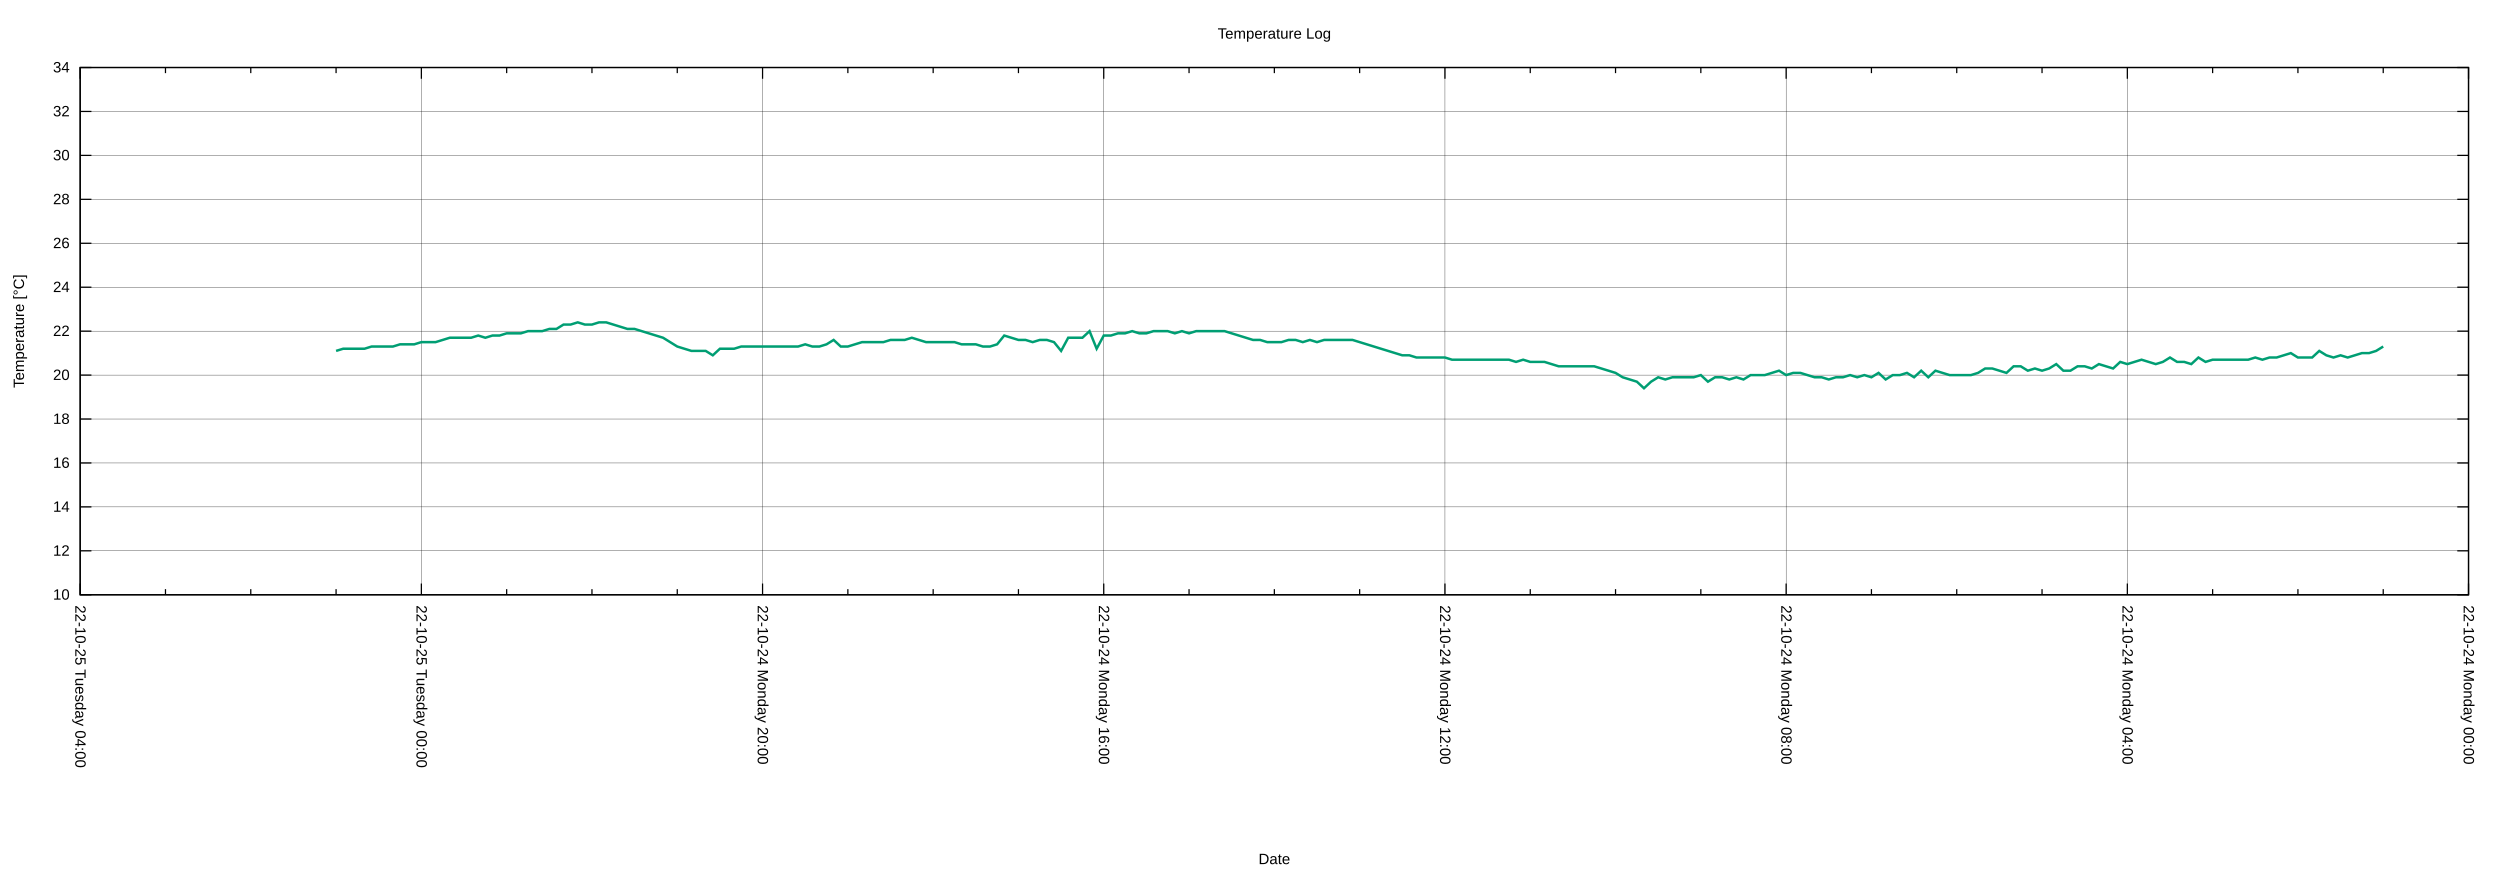
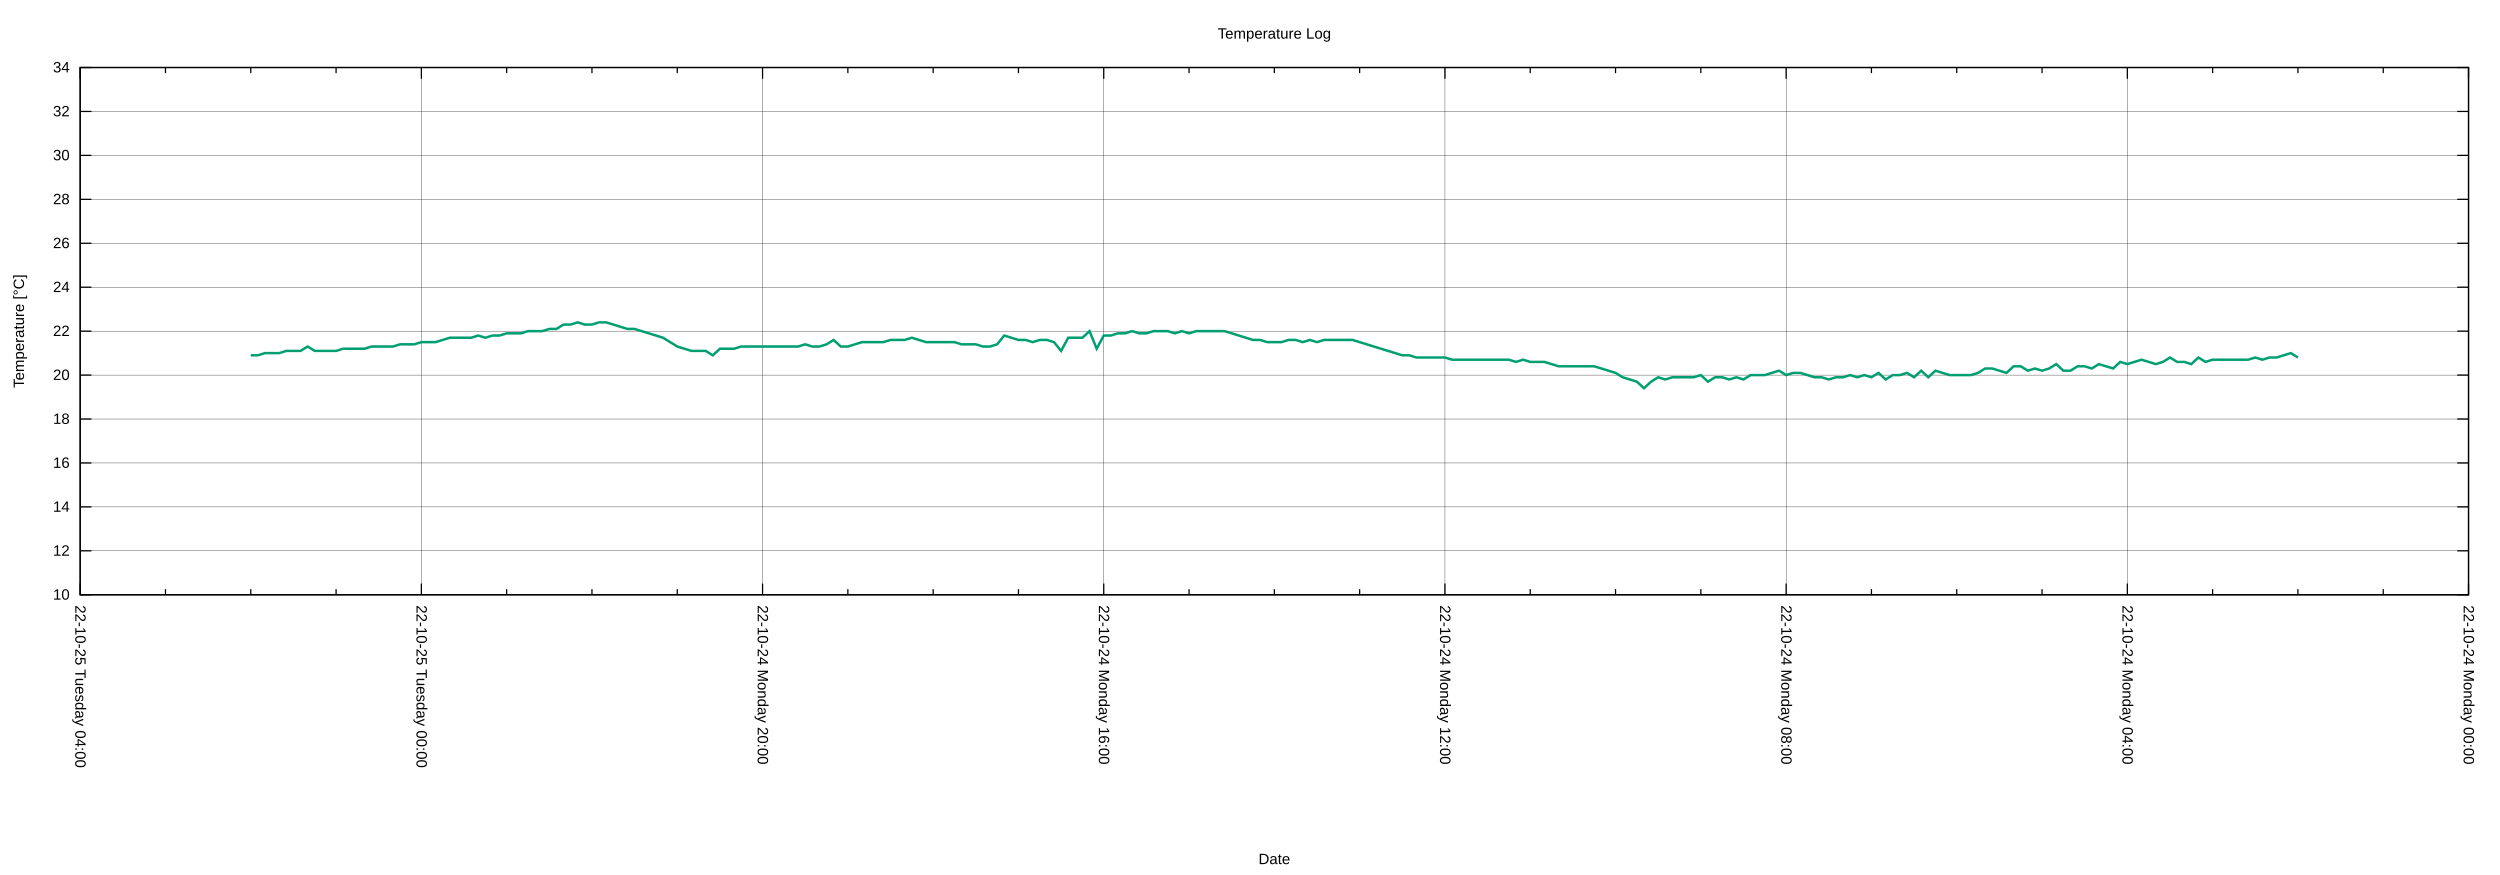
<svg xmlns="http://www.w3.org/2000/svg" xmlns:xlink="http://www.w3.org/1999/xlink" width="2000" height="700" viewBox="0 0 2000 700">
  <g id="gnuplot_canvas">
    <rect x="0" y="0" width="2000" height="700" fill="none" />
    <defs>
      <circle id="gpDot" r="0.5" stroke-width="0.5" stroke="currentColor" />
      <path id="gpPt0" stroke-width="0.222" stroke="currentColor" d="M-1,0 h2 M0,-1 v2" />
      <path id="gpPt1" stroke-width="0.222" stroke="currentColor" d="M-1,-1 L1,1 M1,-1 L-1,1" />
      <path id="gpPt2" stroke-width="0.222" stroke="currentColor" d="M-1,0 L1,0 M0,-1 L0,1 M-1,-1 L1,1 M-1,1 L1,-1" />
      <rect id="gpPt3" stroke-width="0.222" stroke="currentColor" x="-1" y="-1" width="2" height="2" />
      <rect id="gpPt4" stroke-width="0.222" stroke="currentColor" fill="currentColor" x="-1" y="-1" width="2" height="2" />
      <circle id="gpPt5" stroke-width="0.222" stroke="currentColor" cx="0" cy="0" r="1" />
      <use xlink:href="#gpPt5" id="gpPt6" fill="currentColor" stroke="none" />
      <path id="gpPt7" stroke-width="0.222" stroke="currentColor" d="M0,-1.33 L-1.33,0.67 L1.33,0.67 z" />
      <use xlink:href="#gpPt7" id="gpPt8" fill="currentColor" stroke="none" />
      <use xlink:href="#gpPt7" id="gpPt9" stroke="currentColor" transform="rotate(180)" />
      <use xlink:href="#gpPt9" id="gpPt10" fill="currentColor" stroke="none" />
      <use xlink:href="#gpPt3" id="gpPt11" stroke="currentColor" transform="rotate(45)" />
      <use xlink:href="#gpPt11" id="gpPt12" fill="currentColor" stroke="none" />
      <path id="gpPt13" stroke-width="0.222" stroke="currentColor" d="M0,1.330 L1.265,0.411 L0.782,-1.067 L-0.782,-1.076 L-1.265,0.411 z" />
      <use xlink:href="#gpPt13" id="gpPt14" fill="currentColor" stroke="none" />
      <filter id="textbox" filterUnits="objectBoundingBox" x="0" y="0" height="1" width="1">
        <feFlood flood-color="white" flood-opacity="1" result="bgnd" />
        <feComposite in="SourceGraphic" in2="bgnd" operator="atop" />
      </filter>
      <filter id="greybox" filterUnits="objectBoundingBox" x="0" y="0" height="1" width="1">
        <feFlood flood-color="lightgrey" flood-opacity="1" result="grey" />
        <feComposite in="SourceGraphic" in2="grey" operator="atop" />
      </filter>
    </defs>
    <g fill="none" color="white" stroke="currentColor" stroke-width="1.00" stroke-linecap="butt" stroke-linejoin="miter">
</g>
    <g fill="none" color="black" stroke="currentColor" stroke-width="1.00" stroke-linecap="butt" stroke-linejoin="miter">
</g>
    <g fill="none" color="black" stroke="black" stroke-width="0.25" stroke-linecap="butt" stroke-linejoin="miter">
</g>
    <g fill="none" color="black" stroke="currentColor" stroke-width="0.25" stroke-linecap="butt" stroke-linejoin="miter">
      <path stroke="black" class="gridline" d="M64.14,475.82 L1974.82,475.82  " />
    </g>
    <g fill="none" color="black" stroke="black" stroke-width="1.00" stroke-linecap="butt" stroke-linejoin="miter">
</g>
    <g fill="none" color="black" stroke="currentColor" stroke-width="1.00" stroke-linecap="butt" stroke-linejoin="miter">
      <path stroke="black" d="M64.14,475.82 L73.14,475.82 M1974.82,475.82 L1965.82,475.82  " />
      <g transform="translate(55.75,479.72)" stroke="none" fill="black" font-family="Arial" font-size="12.00" text-anchor="end">
        <text>
          <tspan font-family="Arial"> 10</tspan>
        </text>
      </g>
    </g>
    <g fill="none" color="black" stroke="currentColor" stroke-width="1.00" stroke-linecap="butt" stroke-linejoin="miter">
</g>
    <g fill="none" color="black" stroke="black" stroke-width="0.25" stroke-linecap="butt" stroke-linejoin="miter">
</g>
    <g fill="none" color="black" stroke="currentColor" stroke-width="0.25" stroke-linecap="butt" stroke-linejoin="miter">
      <path stroke="black" class="gridline" d="M64.14,440.67 L1974.82,440.67  " />
    </g>
    <g fill="none" color="black" stroke="black" stroke-width="1.00" stroke-linecap="butt" stroke-linejoin="miter">
</g>
    <g fill="none" color="black" stroke="currentColor" stroke-width="1.00" stroke-linecap="butt" stroke-linejoin="miter">
      <path stroke="black" d="M64.14,440.67 L73.14,440.67 M1974.82,440.67 L1965.82,440.67  " />
      <g transform="translate(55.75,444.57)" stroke="none" fill="black" font-family="Arial" font-size="12.00" text-anchor="end">
        <text>
          <tspan font-family="Arial"> 12</tspan>
        </text>
      </g>
    </g>
    <g fill="none" color="black" stroke="currentColor" stroke-width="1.00" stroke-linecap="butt" stroke-linejoin="miter">
</g>
    <g fill="none" color="black" stroke="black" stroke-width="0.25" stroke-linecap="butt" stroke-linejoin="miter">
</g>
    <g fill="none" color="black" stroke="currentColor" stroke-width="0.25" stroke-linecap="butt" stroke-linejoin="miter">
      <path stroke="black" class="gridline" d="M64.14,405.52 L1974.82,405.52  " />
    </g>
    <g fill="none" color="black" stroke="black" stroke-width="1.00" stroke-linecap="butt" stroke-linejoin="miter">
</g>
    <g fill="none" color="black" stroke="currentColor" stroke-width="1.00" stroke-linecap="butt" stroke-linejoin="miter">
      <path stroke="black" d="M64.14,405.52 L73.14,405.52 M1974.82,405.52 L1965.82,405.52  " />
      <g transform="translate(55.75,409.42)" stroke="none" fill="black" font-family="Arial" font-size="12.00" text-anchor="end">
        <text>
          <tspan font-family="Arial"> 14</tspan>
        </text>
      </g>
    </g>
    <g fill="none" color="black" stroke="currentColor" stroke-width="1.00" stroke-linecap="butt" stroke-linejoin="miter">
</g>
    <g fill="none" color="black" stroke="black" stroke-width="0.25" stroke-linecap="butt" stroke-linejoin="miter">
</g>
    <g fill="none" color="black" stroke="currentColor" stroke-width="0.25" stroke-linecap="butt" stroke-linejoin="miter">
      <path stroke="black" class="gridline" d="M64.14,370.37 L1974.82,370.37  " />
    </g>
    <g fill="none" color="black" stroke="black" stroke-width="1.00" stroke-linecap="butt" stroke-linejoin="miter">
</g>
    <g fill="none" color="black" stroke="currentColor" stroke-width="1.00" stroke-linecap="butt" stroke-linejoin="miter">
      <path stroke="black" d="M64.14,370.37 L73.14,370.37 M1974.82,370.37 L1965.82,370.37  " />
      <g transform="translate(55.75,374.27)" stroke="none" fill="black" font-family="Arial" font-size="12.00" text-anchor="end">
        <text>
          <tspan font-family="Arial"> 16</tspan>
        </text>
      </g>
    </g>
    <g fill="none" color="black" stroke="currentColor" stroke-width="1.00" stroke-linecap="butt" stroke-linejoin="miter">
</g>
    <g fill="none" color="black" stroke="black" stroke-width="0.25" stroke-linecap="butt" stroke-linejoin="miter">
</g>
    <g fill="none" color="black" stroke="currentColor" stroke-width="0.25" stroke-linecap="butt" stroke-linejoin="miter">
      <path stroke="black" class="gridline" d="M64.14,335.22 L1974.82,335.22  " />
    </g>
    <g fill="none" color="black" stroke="black" stroke-width="1.00" stroke-linecap="butt" stroke-linejoin="miter">
</g>
    <g fill="none" color="black" stroke="currentColor" stroke-width="1.00" stroke-linecap="butt" stroke-linejoin="miter">
      <path stroke="black" d="M64.14,335.22 L73.14,335.22 M1974.82,335.22 L1965.82,335.22  " />
      <g transform="translate(55.75,339.12)" stroke="none" fill="black" font-family="Arial" font-size="12.00" text-anchor="end">
        <text>
          <tspan font-family="Arial"> 18</tspan>
        </text>
      </g>
    </g>
    <g fill="none" color="black" stroke="currentColor" stroke-width="1.00" stroke-linecap="butt" stroke-linejoin="miter">
</g>
    <g fill="none" color="black" stroke="black" stroke-width="0.25" stroke-linecap="butt" stroke-linejoin="miter">
</g>
    <g fill="none" color="black" stroke="currentColor" stroke-width="0.25" stroke-linecap="butt" stroke-linejoin="miter">
      <path stroke="black" class="gridline" d="M64.14,300.07 L1974.82,300.07  " />
    </g>
    <g fill="none" color="black" stroke="black" stroke-width="1.00" stroke-linecap="butt" stroke-linejoin="miter">
</g>
    <g fill="none" color="black" stroke="currentColor" stroke-width="1.00" stroke-linecap="butt" stroke-linejoin="miter">
      <path stroke="black" d="M64.14,300.07 L73.14,300.07 M1974.82,300.07 L1965.82,300.07  " />
      <g transform="translate(55.75,303.97)" stroke="none" fill="black" font-family="Arial" font-size="12.00" text-anchor="end">
        <text>
          <tspan font-family="Arial"> 20</tspan>
        </text>
      </g>
    </g>
    <g fill="none" color="black" stroke="currentColor" stroke-width="1.00" stroke-linecap="butt" stroke-linejoin="miter">
</g>
    <g fill="none" color="black" stroke="black" stroke-width="0.25" stroke-linecap="butt" stroke-linejoin="miter">
</g>
    <g fill="none" color="black" stroke="currentColor" stroke-width="0.25" stroke-linecap="butt" stroke-linejoin="miter">
      <path stroke="black" class="gridline" d="M64.14,264.91 L1974.82,264.91  " />
    </g>
    <g fill="none" color="black" stroke="black" stroke-width="1.00" stroke-linecap="butt" stroke-linejoin="miter">
</g>
    <g fill="none" color="black" stroke="currentColor" stroke-width="1.00" stroke-linecap="butt" stroke-linejoin="miter">
      <path stroke="black" d="M64.14,264.91 L73.14,264.91 M1974.82,264.91 L1965.82,264.91  " />
      <g transform="translate(55.75,268.81)" stroke="none" fill="black" font-family="Arial" font-size="12.00" text-anchor="end">
        <text>
          <tspan font-family="Arial"> 22</tspan>
        </text>
      </g>
    </g>
    <g fill="none" color="black" stroke="currentColor" stroke-width="1.00" stroke-linecap="butt" stroke-linejoin="miter">
</g>
    <g fill="none" color="black" stroke="black" stroke-width="0.25" stroke-linecap="butt" stroke-linejoin="miter">
</g>
    <g fill="none" color="black" stroke="currentColor" stroke-width="0.25" stroke-linecap="butt" stroke-linejoin="miter">
      <path stroke="black" class="gridline" d="M64.14,229.76 L1974.82,229.76  " />
    </g>
    <g fill="none" color="black" stroke="black" stroke-width="1.00" stroke-linecap="butt" stroke-linejoin="miter">
</g>
    <g fill="none" color="black" stroke="currentColor" stroke-width="1.00" stroke-linecap="butt" stroke-linejoin="miter">
      <path stroke="black" d="M64.14,229.76 L73.14,229.76 M1974.82,229.76 L1965.82,229.76  " />
      <g transform="translate(55.75,233.66)" stroke="none" fill="black" font-family="Arial" font-size="12.00" text-anchor="end">
        <text>
          <tspan font-family="Arial"> 24</tspan>
        </text>
      </g>
    </g>
    <g fill="none" color="black" stroke="currentColor" stroke-width="1.00" stroke-linecap="butt" stroke-linejoin="miter">
</g>
    <g fill="none" color="black" stroke="black" stroke-width="0.25" stroke-linecap="butt" stroke-linejoin="miter">
</g>
    <g fill="none" color="black" stroke="currentColor" stroke-width="0.25" stroke-linecap="butt" stroke-linejoin="miter">
      <path stroke="black" class="gridline" d="M64.14,194.61 L1974.82,194.61  " />
    </g>
    <g fill="none" color="black" stroke="black" stroke-width="1.00" stroke-linecap="butt" stroke-linejoin="miter">
</g>
    <g fill="none" color="black" stroke="currentColor" stroke-width="1.00" stroke-linecap="butt" stroke-linejoin="miter">
      <path stroke="black" d="M64.14,194.61 L73.14,194.61 M1974.82,194.61 L1965.82,194.61  " />
      <g transform="translate(55.75,198.51)" stroke="none" fill="black" font-family="Arial" font-size="12.00" text-anchor="end">
        <text>
          <tspan font-family="Arial"> 26</tspan>
        </text>
      </g>
    </g>
    <g fill="none" color="black" stroke="currentColor" stroke-width="1.00" stroke-linecap="butt" stroke-linejoin="miter">
</g>
    <g fill="none" color="black" stroke="black" stroke-width="0.25" stroke-linecap="butt" stroke-linejoin="miter">
</g>
    <g fill="none" color="black" stroke="currentColor" stroke-width="0.25" stroke-linecap="butt" stroke-linejoin="miter">
      <path stroke="black" class="gridline" d="M64.14,159.46 L1974.82,159.46  " />
    </g>
    <g fill="none" color="black" stroke="black" stroke-width="1.00" stroke-linecap="butt" stroke-linejoin="miter">
</g>
    <g fill="none" color="black" stroke="currentColor" stroke-width="1.00" stroke-linecap="butt" stroke-linejoin="miter">
      <path stroke="black" d="M64.14,159.46 L73.14,159.46 M1974.82,159.46 L1965.82,159.46  " />
      <g transform="translate(55.75,163.36)" stroke="none" fill="black" font-family="Arial" font-size="12.00" text-anchor="end">
        <text>
          <tspan font-family="Arial"> 28</tspan>
        </text>
      </g>
    </g>
    <g fill="none" color="black" stroke="currentColor" stroke-width="1.00" stroke-linecap="butt" stroke-linejoin="miter">
</g>
    <g fill="none" color="black" stroke="black" stroke-width="0.25" stroke-linecap="butt" stroke-linejoin="miter">
</g>
    <g fill="none" color="black" stroke="currentColor" stroke-width="0.25" stroke-linecap="butt" stroke-linejoin="miter">
      <path stroke="black" class="gridline" d="M64.14,124.31 L1974.82,124.31  " />
    </g>
    <g fill="none" color="black" stroke="black" stroke-width="1.00" stroke-linecap="butt" stroke-linejoin="miter">
</g>
    <g fill="none" color="black" stroke="currentColor" stroke-width="1.00" stroke-linecap="butt" stroke-linejoin="miter">
      <path stroke="black" d="M64.14,124.31 L73.14,124.31 M1974.82,124.31 L1965.82,124.31  " />
      <g transform="translate(55.75,128.21)" stroke="none" fill="black" font-family="Arial" font-size="12.00" text-anchor="end">
        <text>
          <tspan font-family="Arial"> 30</tspan>
        </text>
      </g>
    </g>
    <g fill="none" color="black" stroke="currentColor" stroke-width="1.00" stroke-linecap="butt" stroke-linejoin="miter">
</g>
    <g fill="none" color="black" stroke="black" stroke-width="0.25" stroke-linecap="butt" stroke-linejoin="miter">
</g>
    <g fill="none" color="black" stroke="currentColor" stroke-width="0.25" stroke-linecap="butt" stroke-linejoin="miter">
      <path stroke="black" class="gridline" d="M64.14,89.16 L1974.82,89.16  " />
    </g>
    <g fill="none" color="black" stroke="black" stroke-width="1.00" stroke-linecap="butt" stroke-linejoin="miter">
</g>
    <g fill="none" color="black" stroke="currentColor" stroke-width="1.00" stroke-linecap="butt" stroke-linejoin="miter">
      <path stroke="black" d="M64.14,89.16 L73.14,89.16 M1974.82,89.16 L1965.82,89.16  " />
      <g transform="translate(55.75,93.06)" stroke="none" fill="black" font-family="Arial" font-size="12.00" text-anchor="end">
        <text>
          <tspan font-family="Arial"> 32</tspan>
        </text>
      </g>
    </g>
    <g fill="none" color="black" stroke="currentColor" stroke-width="1.00" stroke-linecap="butt" stroke-linejoin="miter">
</g>
    <g fill="none" color="black" stroke="black" stroke-width="0.25" stroke-linecap="butt" stroke-linejoin="miter">
</g>
    <g fill="none" color="black" stroke="currentColor" stroke-width="0.25" stroke-linecap="butt" stroke-linejoin="miter">
      <path stroke="black" class="gridline" d="M64.14,54.01 L1974.82,54.01  " />
    </g>
    <g fill="none" color="black" stroke="black" stroke-width="1.00" stroke-linecap="butt" stroke-linejoin="miter">
</g>
    <g fill="none" color="black" stroke="currentColor" stroke-width="1.00" stroke-linecap="butt" stroke-linejoin="miter">
      <path stroke="black" d="M64.14,54.01 L73.14,54.01 M1974.82,54.01 L1965.82,54.01  " />
      <g transform="translate(55.75,57.91)" stroke="none" fill="black" font-family="Arial" font-size="12.00" text-anchor="end">
        <text>
          <tspan font-family="Arial"> 34</tspan>
        </text>
      </g>
    </g>
    <g fill="none" color="black" stroke="currentColor" stroke-width="1.00" stroke-linecap="butt" stroke-linejoin="miter">
</g>
    <g fill="none" color="black" stroke="black" stroke-width="0.25" stroke-linecap="butt" stroke-linejoin="miter">
</g>
    <g fill="none" color="black" stroke="currentColor" stroke-width="0.25" stroke-linecap="butt" stroke-linejoin="miter">
      <path stroke="black" class="gridline" d="M1974.82,475.82 L1974.82,54.01  " />
    </g>
    <g fill="none" color="black" stroke="black" stroke-width="1.00" stroke-linecap="butt" stroke-linejoin="miter">
</g>
    <g fill="none" color="black" stroke="currentColor" stroke-width="1.00" stroke-linecap="butt" stroke-linejoin="miter">
      <path stroke="black" d="M1974.82,475.82 L1974.82,466.82 M1974.82,54.01 L1974.82,63.01  " />
      <g transform="translate(1970.92,484.21) rotate(90)" stroke="none" fill="black" font-family="Arial" font-size="12.00" text-anchor="start">
        <text>
          <tspan font-family="Arial">22-10-24 Monday 00:00</tspan>
        </text>
      </g>
    </g>
    <g fill="none" color="black" stroke="currentColor" stroke-width="1.00" stroke-linecap="butt" stroke-linejoin="miter">
      <path stroke="black" d="M1906.58,475.82 L1906.58,471.32 M1906.58,54.01 L1906.58,58.51 M1838.34,475.82 L1838.34,471.32 M1838.34,54.01 L1838.34,58.51   M1770.10,475.82 L1770.10,471.32 M1770.10,54.01 L1770.10,58.51  " />
    </g>
    <g fill="none" color="black" stroke="black" stroke-width="0.25" stroke-linecap="butt" stroke-linejoin="miter">
</g>
    <g fill="none" color="black" stroke="currentColor" stroke-width="0.25" stroke-linecap="butt" stroke-linejoin="miter">
      <path stroke="black" class="gridline" d="M1701.87,475.82 L1701.87,54.01  " />
    </g>
    <g fill="none" color="black" stroke="black" stroke-width="1.00" stroke-linecap="butt" stroke-linejoin="miter">
</g>
    <g fill="none" color="black" stroke="currentColor" stroke-width="1.00" stroke-linecap="butt" stroke-linejoin="miter">
      <path stroke="black" d="M1701.87,475.82 L1701.87,466.82 M1701.87,54.01 L1701.87,63.01  " />
      <g transform="translate(1697.97,484.21) rotate(90)" stroke="none" fill="black" font-family="Arial" font-size="12.00" text-anchor="start">
        <text>
          <tspan font-family="Arial">22-10-24 Monday 04:00</tspan>
        </text>
      </g>
    </g>
    <g fill="none" color="black" stroke="currentColor" stroke-width="1.00" stroke-linecap="butt" stroke-linejoin="miter">
      <path stroke="black" d="M1633.63,475.82 L1633.63,471.32 M1633.63,54.01 L1633.63,58.51 M1565.39,475.82 L1565.39,471.32 M1565.39,54.01 L1565.39,58.51   M1497.15,475.82 L1497.15,471.32 M1497.15,54.01 L1497.15,58.51  " />
    </g>
    <g fill="none" color="black" stroke="black" stroke-width="0.25" stroke-linecap="butt" stroke-linejoin="miter">
</g>
    <g fill="none" color="black" stroke="currentColor" stroke-width="0.25" stroke-linecap="butt" stroke-linejoin="miter">
      <path stroke="black" class="gridline" d="M1428.91,475.82 L1428.91,54.01  " />
    </g>
    <g fill="none" color="black" stroke="black" stroke-width="1.00" stroke-linecap="butt" stroke-linejoin="miter">
</g>
    <g fill="none" color="black" stroke="currentColor" stroke-width="1.00" stroke-linecap="butt" stroke-linejoin="miter">
      <path stroke="black" d="M1428.91,475.82 L1428.91,466.82 M1428.91,54.01 L1428.91,63.01  " />
      <g transform="translate(1425.01,484.21) rotate(90)" stroke="none" fill="black" font-family="Arial" font-size="12.00" text-anchor="start">
        <text>
          <tspan font-family="Arial">22-10-24 Monday 08:00</tspan>
        </text>
      </g>
    </g>
    <g fill="none" color="black" stroke="currentColor" stroke-width="1.00" stroke-linecap="butt" stroke-linejoin="miter">
      <path stroke="black" d="M1360.67,475.82 L1360.67,471.32 M1360.67,54.01 L1360.67,58.51 M1292.43,475.82 L1292.43,471.32 M1292.43,54.01 L1292.43,58.51   M1224.20,475.82 L1224.20,471.32 M1224.20,54.01 L1224.20,58.51  " />
    </g>
    <g fill="none" color="black" stroke="black" stroke-width="0.25" stroke-linecap="butt" stroke-linejoin="miter">
</g>
    <g fill="none" color="black" stroke="currentColor" stroke-width="0.25" stroke-linecap="butt" stroke-linejoin="miter">
      <path stroke="black" class="gridline" d="M1155.96,475.82 L1155.96,54.01  " />
    </g>
    <g fill="none" color="black" stroke="black" stroke-width="1.00" stroke-linecap="butt" stroke-linejoin="miter">
</g>
    <g fill="none" color="black" stroke="currentColor" stroke-width="1.00" stroke-linecap="butt" stroke-linejoin="miter">
      <path stroke="black" d="M1155.96,475.82 L1155.96,466.82 M1155.96,54.01 L1155.96,63.01  " />
      <g transform="translate(1152.06,484.21) rotate(90)" stroke="none" fill="black" font-family="Arial" font-size="12.00" text-anchor="start">
        <text>
          <tspan font-family="Arial">22-10-24 Monday 12:00</tspan>
        </text>
      </g>
    </g>
    <g fill="none" color="black" stroke="currentColor" stroke-width="1.00" stroke-linecap="butt" stroke-linejoin="miter">
      <path stroke="black" d="M1087.72,475.82 L1087.72,471.32 M1087.72,54.01 L1087.72,58.51 M1019.48,475.82 L1019.48,471.32 M1019.48,54.01 L1019.48,58.51   M951.24,475.82 L951.24,471.32 M951.24,54.01 L951.24,58.51  " />
    </g>
    <g fill="none" color="black" stroke="black" stroke-width="0.25" stroke-linecap="butt" stroke-linejoin="miter">
</g>
    <g fill="none" color="black" stroke="currentColor" stroke-width="0.25" stroke-linecap="butt" stroke-linejoin="miter">
      <path stroke="black" class="gridline" d="M883.00,475.82 L883.00,54.01  " />
    </g>
    <g fill="none" color="black" stroke="black" stroke-width="1.00" stroke-linecap="butt" stroke-linejoin="miter">
</g>
    <g fill="none" color="black" stroke="currentColor" stroke-width="1.00" stroke-linecap="butt" stroke-linejoin="miter">
      <path stroke="black" d="M883.00,475.82 L883.00,466.82 M883.00,54.01 L883.00,63.01  " />
      <g transform="translate(879.10,484.21) rotate(90)" stroke="none" fill="black" font-family="Arial" font-size="12.00" text-anchor="start">
        <text>
          <tspan font-family="Arial">22-10-24 Monday 16:00</tspan>
        </text>
      </g>
    </g>
    <g fill="none" color="black" stroke="currentColor" stroke-width="1.00" stroke-linecap="butt" stroke-linejoin="miter">
      <path stroke="black" d="M814.76,475.82 L814.76,471.32 M814.76,54.01 L814.76,58.51 M746.53,475.82 L746.53,471.32 M746.53,54.01 L746.53,58.51   M678.29,475.82 L678.29,471.32 M678.29,54.01 L678.29,58.51  " />
    </g>
    <g fill="none" color="black" stroke="black" stroke-width="0.25" stroke-linecap="butt" stroke-linejoin="miter">
</g>
    <g fill="none" color="black" stroke="currentColor" stroke-width="0.25" stroke-linecap="butt" stroke-linejoin="miter">
      <path stroke="black" class="gridline" d="M610.05,475.82 L610.05,54.01  " />
    </g>
    <g fill="none" color="black" stroke="black" stroke-width="1.00" stroke-linecap="butt" stroke-linejoin="miter">
</g>
    <g fill="none" color="black" stroke="currentColor" stroke-width="1.00" stroke-linecap="butt" stroke-linejoin="miter">
      <path stroke="black" d="M610.05,475.82 L610.05,466.82 M610.05,54.01 L610.05,63.01  " />
      <g transform="translate(606.15,484.21) rotate(90)" stroke="none" fill="black" font-family="Arial" font-size="12.00" text-anchor="start">
        <text>
          <tspan font-family="Arial">22-10-24 Monday 20:00</tspan>
        </text>
      </g>
    </g>
    <g fill="none" color="black" stroke="currentColor" stroke-width="1.00" stroke-linecap="butt" stroke-linejoin="miter">
      <path stroke="black" d="M541.81,475.82 L541.81,471.32 M541.81,54.01 L541.81,58.51 M473.57,475.82 L473.57,471.32 M473.57,54.01 L473.57,58.51   M405.33,475.82 L405.33,471.32 M405.33,54.01 L405.33,58.51  " />
    </g>
    <g fill="none" color="black" stroke="black" stroke-width="0.25" stroke-linecap="butt" stroke-linejoin="miter">
</g>
    <g fill="none" color="black" stroke="currentColor" stroke-width="0.25" stroke-linecap="butt" stroke-linejoin="miter">
      <path stroke="black" class="gridline" d="M337.09,475.82 L337.09,54.01  " />
    </g>
    <g fill="none" color="black" stroke="black" stroke-width="1.00" stroke-linecap="butt" stroke-linejoin="miter">
</g>
    <g fill="none" color="black" stroke="currentColor" stroke-width="1.00" stroke-linecap="butt" stroke-linejoin="miter">
      <path stroke="black" d="M337.09,475.82 L337.09,466.82 M337.09,54.01 L337.09,63.01  " />
      <g transform="translate(333.19,484.21) rotate(90)" stroke="none" fill="black" font-family="Arial" font-size="12.00" text-anchor="start">
        <text>
          <tspan font-family="Arial">22-10-25 Tuesday 00:00</tspan>
        </text>
      </g>
    </g>
    <g fill="none" color="black" stroke="currentColor" stroke-width="1.00" stroke-linecap="butt" stroke-linejoin="miter">
      <path stroke="black" d="M268.86,475.82 L268.86,471.32 M268.86,54.01 L268.86,58.51 M200.62,475.82 L200.62,471.32 M200.62,54.01 L200.62,58.51   M132.38,475.82 L132.38,471.32 M132.38,54.01 L132.38,58.51  " />
    </g>
    <g fill="none" color="black" stroke="black" stroke-width="0.25" stroke-linecap="butt" stroke-linejoin="miter">
</g>
    <g fill="none" color="black" stroke="currentColor" stroke-width="0.25" stroke-linecap="butt" stroke-linejoin="miter">
      <path stroke="black" class="gridline" d="M64.14,475.82 L64.14,54.01  " />
    </g>
    <g fill="none" color="black" stroke="black" stroke-width="1.00" stroke-linecap="butt" stroke-linejoin="miter">
</g>
    <g fill="none" color="black" stroke="currentColor" stroke-width="1.00" stroke-linecap="butt" stroke-linejoin="miter">
      <path stroke="black" d="M64.14,475.82 L64.14,466.82 M64.14,54.01 L64.14,63.01  " />
      <g transform="translate(60.24,484.21) rotate(90)" stroke="none" fill="black" font-family="Arial" font-size="12.00" text-anchor="start">
        <text>
          <tspan font-family="Arial">22-10-25 Tuesday 04:00</tspan>
        </text>
      </g>
    </g>
    <g fill="none" color="black" stroke="currentColor" stroke-width="1.00" stroke-linecap="butt" stroke-linejoin="miter">
</g>
    <g fill="none" color="black" stroke="currentColor" stroke-width="1.00" stroke-linecap="butt" stroke-linejoin="miter">
      <path stroke="black" d="M64.14,54.01 L64.14,475.82 L1974.82,475.82 L1974.82,54.01 L64.14,54.01 Z  " />
    </g>
    <g fill="none" color="black" stroke="currentColor" stroke-width="1.00" stroke-linecap="butt" stroke-linejoin="miter">
      <g transform="translate(19.18,264.92) rotate(270)" stroke="none" fill="black" font-family="Arial" font-size="12.00" text-anchor="middle">
        <text>
          <tspan font-family="Arial">Temperature [°C]</tspan>
        </text>
      </g>
    </g>
    <g fill="none" color="black" stroke="currentColor" stroke-width="1.00" stroke-linecap="butt" stroke-linejoin="miter">
      <g transform="translate(1019.48,691.30)" stroke="none" fill="black" font-family="Arial" font-size="12.00" text-anchor="middle">
        <text>
          <tspan font-family="Arial">Date</tspan>
        </text>
      </g>
    </g>
    <g fill="none" color="black" stroke="currentColor" stroke-width="1.00" stroke-linecap="butt" stroke-linejoin="miter">
</g>
    <g id="gnuplot_plot_1">
      <g fill="none" color="white" stroke="currentColor" stroke-width="2.00" stroke-linecap="butt" stroke-linejoin="miter">
</g>
      <g fill="none" color="black" stroke="currentColor" stroke-width="2.00" stroke-linecap="butt" stroke-linejoin="miter">
-         <path stroke="rgb(  0, 158, 115)" d="M268.86,280.73 L274.54,278.98 L280.23,278.98 L285.92,278.98 L291.60,278.98 L297.29,277.22 L302.98,277.22 L308.66,277.22   L314.35,277.22 L320.03,275.46 L325.72,275.46 L331.41,275.46 L337.09,273.70 L342.78,273.70 L348.47,273.70 L354.15,271.95   L359.84,270.19 L365.53,270.19 L371.21,270.19 L376.90,270.19 L382.59,268.43 L388.27,270.19 L393.96,268.43 L399.65,268.43   L405.33,266.67 L411.02,266.67 L416.71,266.67 L422.39,264.91 L428.08,264.91 L433.77,264.91 L439.45,263.16 L445.14,263.16   L450.83,259.64 L456.51,259.64 L462.20,257.88 L467.88,259.64 L473.57,259.64 L479.26,257.88 L484.94,257.88 L490.63,259.64   L496.32,261.40 L502.00,263.16 L507.69,263.16 L513.38,264.91 L519.06,266.67 L524.75,268.43 L530.44,270.19 L536.12,273.70   L541.81,277.22 L547.50,278.98 L553.18,280.73 L558.87,280.73 L564.56,280.73 L570.24,284.25 L575.93,278.98 L581.62,278.98   L587.30,278.98 L592.99,277.22 L598.68,277.22 L604.36,277.22 L610.05,277.22 L615.74,277.22 L621.42,277.22 L627.11,277.22   L632.79,277.22 L638.48,277.22 L644.17,275.46 L649.85,277.22 L655.54,277.22 L661.23,275.46 L666.91,271.95 L672.60,277.22   L678.29,277.22 L683.97,275.46 L689.66,273.70 L695.35,273.70 L701.03,273.70 L706.72,273.70 L712.41,271.95 L718.09,271.95   L723.78,271.95 L729.47,270.19 L735.15,271.95 L740.84,273.70 L746.53,273.70 L752.21,273.70 L757.90,273.70 L763.59,273.70   L769.27,275.46 L774.96,275.46 L780.65,275.46 L786.33,277.22 L792.02,277.22 L797.70,275.46 L803.39,268.43 L809.08,270.19   L814.76,271.95 L820.45,271.95 L826.14,273.70 L831.82,271.95 L837.51,271.95 L843.20,273.70 L848.88,280.73 L854.57,270.19   L860.26,270.19 L865.94,270.19 L871.63,264.91 L877.32,278.98 L883.00,268.43 L888.69,268.43 L894.38,266.67 L900.06,266.67   L905.75,264.91 L911.44,266.67 L917.12,266.67 L922.81,264.91 L928.50,264.91 L934.18,264.91 L939.87,266.67 L945.55,264.91   L951.24,266.67 L956.93,264.91 L962.61,264.91 L968.30,264.91 L973.99,264.91 L979.67,264.91 L985.36,266.67 L991.05,268.43   L996.73,270.19 L1002.42,271.95 L1008.11,271.95 L1013.79,273.70 L1019.48,273.70 L1025.17,273.70 L1030.85,271.95 L1036.54,271.95   L1042.23,273.70 L1047.91,271.95 L1053.60,273.70 L1059.29,271.95 L1064.97,271.95 L1070.66,271.95 L1076.35,271.95 L1082.03,271.95   L1087.72,273.70 L1093.41,275.46 L1099.09,277.22 L1104.78,278.98 L1110.46,280.73 L1116.15,282.49 L1121.84,284.25 L1127.52,284.25   L1133.21,286.01 L1138.90,286.01 L1144.58,286.01 L1150.27,286.01 L1155.96,286.01 L1161.64,287.76 L1167.33,287.76 L1173.02,287.76   L1178.70,287.76 L1184.39,287.76 L1190.08,287.76 L1195.76,287.76 L1201.45,287.76 L1207.14,287.76 L1212.82,289.52 L1218.51,287.76   L1224.20,289.52 L1229.88,289.52 L1235.57,289.52 L1241.26,291.28 L1246.94,293.04 L1252.63,293.04 L1258.32,293.04 L1264.00,293.04   L1269.69,293.04 L1275.37,293.04 L1281.06,294.79 L1286.75,296.55 L1292.43,298.31 L1298.12,301.82 L1303.81,303.58 L1309.49,305.34   L1315.18,310.61 L1320.87,305.34 L1326.55,301.82 L1332.24,303.58 L1337.93,301.82 L1343.61,301.82 L1349.30,301.82 L1354.99,301.82   L1360.67,300.07 L1366.36,305.34 L1372.05,301.82 L1377.73,301.82 L1383.42,303.58 L1389.11,301.82 L1394.79,303.58 L1400.48,300.07   L1406.17,300.07 L1411.85,300.07 L1417.54,298.31 L1423.22,296.55 L1428.91,300.07 L1434.60,298.31 L1440.28,298.31 L1445.97,300.07   L1451.66,301.82 L1457.34,301.82 L1463.03,303.58 L1468.72,301.82 L1474.40,301.82 L1480.09,300.07 L1485.78,301.82 L1491.46,300.07   L1497.15,301.82 L1502.84,298.31 L1508.52,303.58 L1514.21,300.07 L1519.90,300.07 L1525.58,298.31 L1531.27,301.82 L1536.96,296.55   L1542.64,301.82 L1548.33,296.55 L1554.02,298.31 L1559.70,300.07 L1565.39,300.07 L1571.08,300.07 L1576.76,300.07 L1582.45,298.31   L1588.13,294.79 L1593.82,294.79 L1599.51,296.55 L1605.19,298.31 L1610.88,293.04 L1616.57,293.04 L1622.25,296.55 L1627.94,294.79   L1633.63,296.55 L1639.31,294.79 L1645.00,291.28 L1650.69,296.55 L1656.37,296.55 L1662.06,293.04 L1667.75,293.04 L1673.43,294.79   L1679.12,291.28 L1684.81,293.04 L1690.49,294.79 L1696.18,289.52 L1701.87,291.28 L1707.55,289.52 L1713.24,287.76 L1718.93,289.52   L1724.61,291.28 L1730.30,289.52 L1735.99,286.01 L1741.67,289.52 L1747.36,289.52 L1753.04,291.28 L1758.73,286.01 L1764.42,289.52   L1770.10,287.76 L1775.79,287.76 L1781.48,287.76 L1787.16,287.76 L1792.85,287.76 L1798.54,287.76 L1804.22,286.01 L1809.91,287.76   L1815.60,286.01 L1821.28,286.01 L1826.97,284.25 L1832.66,282.49 L1838.34,286.01 L1844.03,286.01 L1849.72,286.01 L1855.40,280.73   L1861.09,284.25 L1866.78,286.01 L1872.46,284.25 L1878.15,286.01 L1883.84,284.25 L1889.52,282.49 L1895.21,282.49 L1900.89,280.73   L1906.58,277.22  " />
+         <path stroke="rgb(  0, 158, 115)" d="M200.62,284.25 L206.30,284.25 L211.99,282.49 L217.68,282.49 L223.36,282.49 L229.05,280.73 L234.74,280.73 L240.42,280.73   L246.11,277.22 L251.80,280.73 L257.48,280.73 L263.17,280.73 L268.86,280.73 L274.54,278.98 L280.23,278.98 L285.92,278.98   L291.60,278.98 L297.29,277.22 L302.98,277.22 L308.66,277.22 L314.35,277.22 L320.03,275.46 L325.72,275.46 L331.41,275.46   L337.09,273.70 L342.78,273.70 L348.47,273.70 L354.15,271.95 L359.84,270.19 L365.53,270.19 L371.21,270.19 L376.90,270.19   L382.59,268.43 L388.27,270.19 L393.96,268.43 L399.65,268.43 L405.33,266.67 L411.02,266.67 L416.71,266.67 L422.39,264.91   L428.08,264.91 L433.77,264.91 L439.45,263.16 L445.14,263.16 L450.83,259.64 L456.51,259.64 L462.20,257.88 L467.88,259.64   L473.57,259.64 L479.26,257.88 L484.94,257.88 L490.63,259.64 L496.32,261.40 L502.00,263.16 L507.69,263.16 L513.38,264.91   L519.06,266.67 L524.75,268.43 L530.44,270.19 L536.12,273.70 L541.81,277.22 L547.50,278.98 L553.18,280.73 L558.87,280.73   L564.56,280.73 L570.24,284.25 L575.93,278.98 L581.62,278.98 L587.30,278.98 L592.99,277.22 L598.68,277.22 L604.36,277.22   L610.05,277.22 L615.74,277.22 L621.42,277.22 L627.11,277.22 L632.79,277.22 L638.48,277.22 L644.17,275.46 L649.85,277.22   L655.54,277.22 L661.23,275.46 L666.91,271.95 L672.60,277.22 L678.29,277.22 L683.97,275.46 L689.66,273.70 L695.35,273.70   L701.03,273.70 L706.72,273.70 L712.41,271.95 L718.09,271.95 L723.78,271.95 L729.47,270.19 L735.15,271.95 L740.84,273.70   L746.53,273.70 L752.21,273.70 L757.90,273.70 L763.59,273.70 L769.27,275.46 L774.96,275.46 L780.65,275.46 L786.33,277.22   L792.02,277.22 L797.70,275.46 L803.39,268.43 L809.08,270.19 L814.76,271.95 L820.45,271.95 L826.14,273.70 L831.82,271.95   L837.51,271.95 L843.20,273.70 L848.88,280.73 L854.57,270.19 L860.26,270.19 L865.94,270.19 L871.63,264.91 L877.32,278.98   L883.00,268.43 L888.69,268.43 L894.38,266.67 L900.06,266.67 L905.75,264.91 L911.44,266.67 L917.12,266.67 L922.81,264.91   L928.50,264.91 L934.18,264.91 L939.87,266.67 L945.55,264.91 L951.24,266.67 L956.93,264.91 L962.61,264.91 L968.30,264.91   L973.99,264.91 L979.67,264.91 L985.36,266.67 L991.05,268.43 L996.73,270.19 L1002.42,271.95 L1008.11,271.95 L1013.79,273.70   L1019.48,273.70 L1025.17,273.70 L1030.85,271.95 L1036.54,271.95 L1042.23,273.70 L1047.91,271.95 L1053.60,273.70 L1059.29,271.95   L1064.97,271.95 L1070.66,271.95 L1076.35,271.95 L1082.03,271.95 L1087.72,273.70 L1093.41,275.46 L1099.09,277.22 L1104.78,278.98   L1110.46,280.73 L1116.15,282.49 L1121.84,284.25 L1127.52,284.25 L1133.21,286.01 L1138.90,286.01 L1144.58,286.01 L1150.27,286.01   L1155.96,286.01 L1161.64,287.76 L1167.33,287.76 L1173.02,287.76 L1178.70,287.76 L1184.39,287.76 L1190.08,287.76 L1195.76,287.76   L1201.45,287.76 L1207.14,287.76 L1212.82,289.52 L1218.51,287.76 L1224.20,289.52 L1229.88,289.52 L1235.57,289.52 L1241.26,291.28   L1246.94,293.04 L1252.63,293.04 L1258.32,293.04 L1264.00,293.04 L1269.69,293.04 L1275.37,293.04 L1281.06,294.79 L1286.75,296.55   L1292.43,298.31 L1298.12,301.82 L1303.81,303.58 L1309.49,305.34 L1315.18,310.61 L1320.87,305.34 L1326.55,301.82 L1332.24,303.58   L1337.93,301.82 L1343.61,301.82 L1349.30,301.82 L1354.99,301.82 L1360.67,300.07 L1366.36,305.34 L1372.05,301.82 L1377.73,301.82   L1383.42,303.58 L1389.11,301.82 L1394.79,303.58 L1400.48,300.07 L1406.17,300.07 L1411.85,300.07 L1417.54,298.31 L1423.22,296.55   L1428.91,300.07 L1434.60,298.31 L1440.28,298.31 L1445.97,300.07 L1451.66,301.82 L1457.34,301.82 L1463.03,303.58 L1468.72,301.82   L1474.40,301.82 L1480.09,300.07 L1485.78,301.82 L1491.46,300.07 L1497.15,301.82 L1502.84,298.31 L1508.52,303.58 L1514.21,300.07   L1519.90,300.07 L1525.58,298.31 L1531.27,301.82 L1536.96,296.55 L1542.64,301.82 L1548.33,296.55 L1554.02,298.31 L1559.70,300.07   L1565.39,300.07 L1571.08,300.07 L1576.76,300.07 L1582.45,298.31 L1588.13,294.79 L1593.82,294.79 L1599.51,296.55 L1605.19,298.31   L1610.88,293.04 L1616.57,293.04 L1622.25,296.55 L1627.94,294.79 L1633.63,296.55 L1639.31,294.79 L1645.00,291.28 L1650.69,296.55   L1656.37,296.55 L1662.06,293.04 L1667.75,293.04 L1673.43,294.79 L1679.12,291.28 L1684.81,293.04 L1690.49,294.79 L1696.18,289.52   L1701.87,291.28 L1707.55,289.52 L1713.24,287.76 L1718.93,289.52 L1724.61,291.28 L1730.30,289.52 L1735.99,286.01 L1741.67,289.52   L1747.36,289.52 L1753.04,291.28 L1758.73,286.01 L1764.42,289.52 L1770.10,287.76 L1775.79,287.76 L1781.48,287.76 L1787.16,287.76   L1792.85,287.76 L1798.54,287.76 L1804.22,286.01 L1809.91,287.76 L1815.60,286.01 L1821.28,286.01 L1826.97,284.25 L1832.66,282.49   L1838.34,286.01  " />
      </g>
    </g>
    <g fill="none" color="black" stroke="currentColor" stroke-width="2.00" stroke-linecap="butt" stroke-linejoin="miter">
</g>
    <g fill="none" color="black" stroke="black" stroke-width="1.00" stroke-linecap="butt" stroke-linejoin="miter">
</g>
    <g fill="none" color="black" stroke="currentColor" stroke-width="1.00" stroke-linecap="butt" stroke-linejoin="miter">
      <path stroke="black" d="M64.14,54.01 L64.14,475.82 L1974.82,475.82 L1974.82,54.01 L64.14,54.01 Z  " />
    </g>
    <g fill="none" color="black" stroke="currentColor" stroke-width="1.00" stroke-linecap="butt" stroke-linejoin="miter">
      <g transform="translate(1019.48,30.91)" stroke="none" fill="black" font-family="Arial" font-size="12.00" text-anchor="middle">
        <text>
          <tspan font-family="Arial">Temperature Log</tspan>
        </text>
      </g>
    </g>
    <g fill="none" color="black" stroke="currentColor" stroke-width="1.00" stroke-linecap="butt" stroke-linejoin="miter">
</g>
  </g>
</svg>
